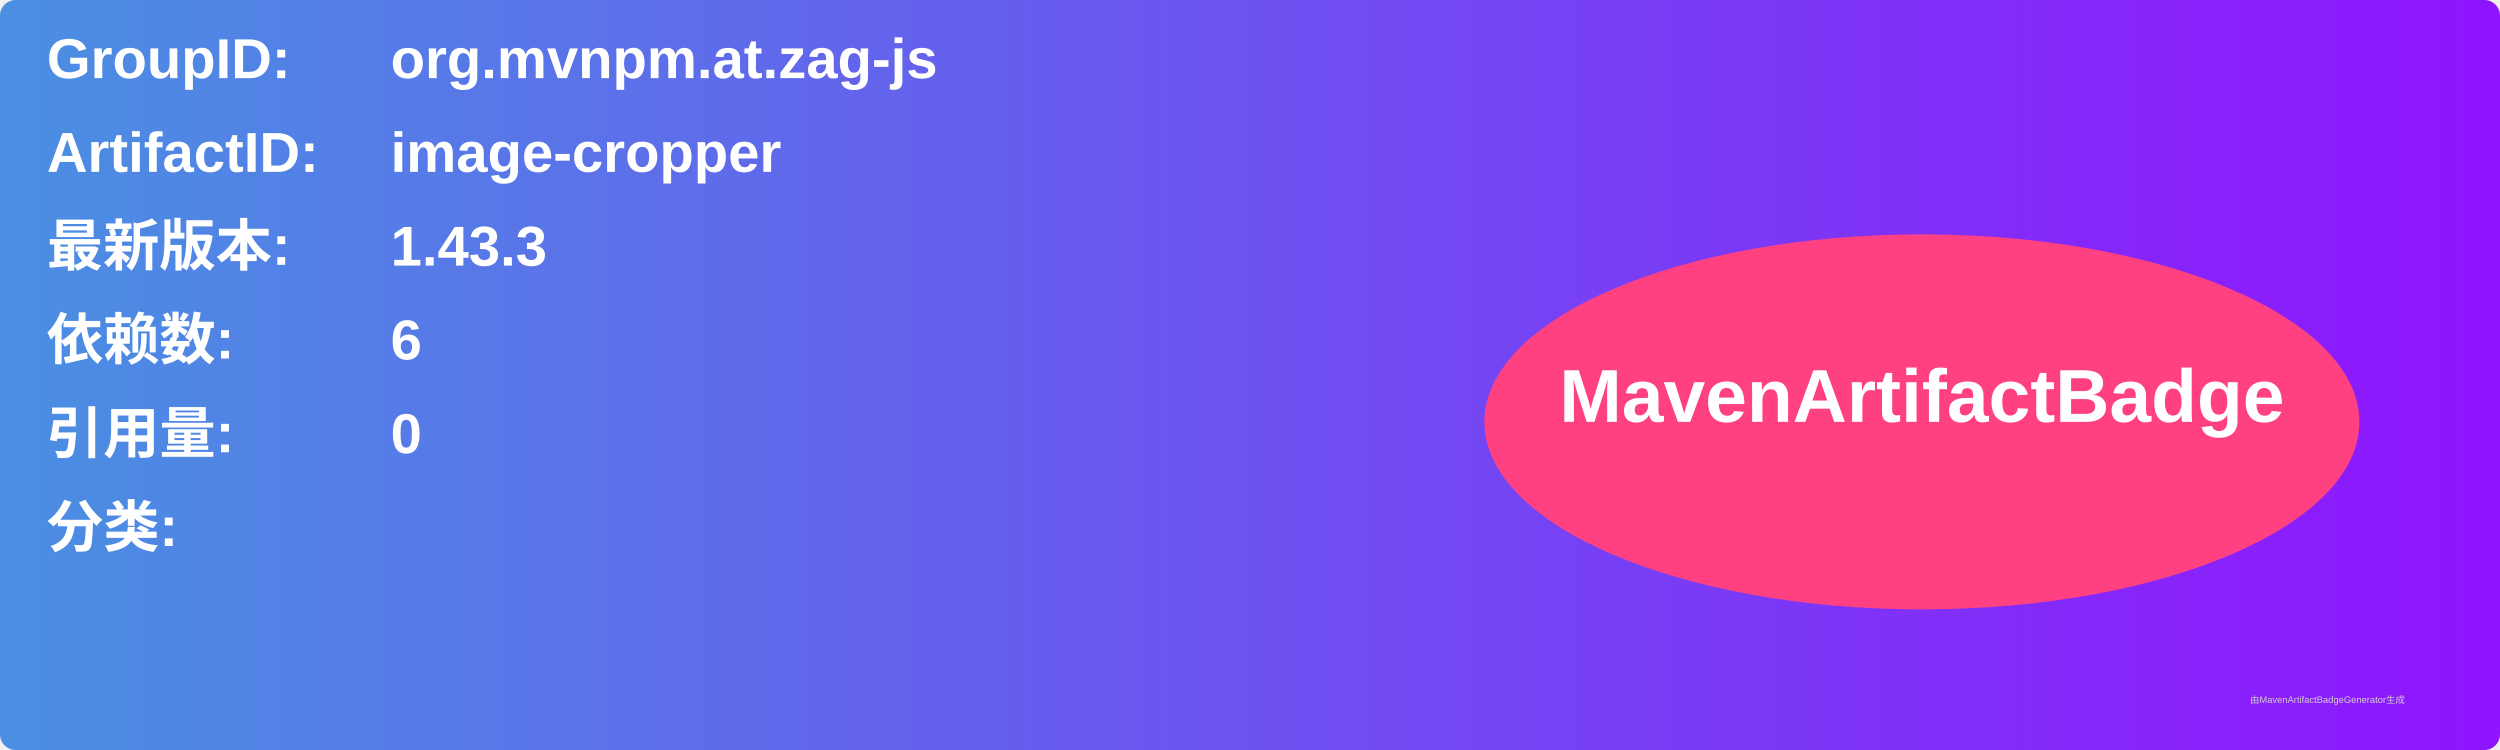
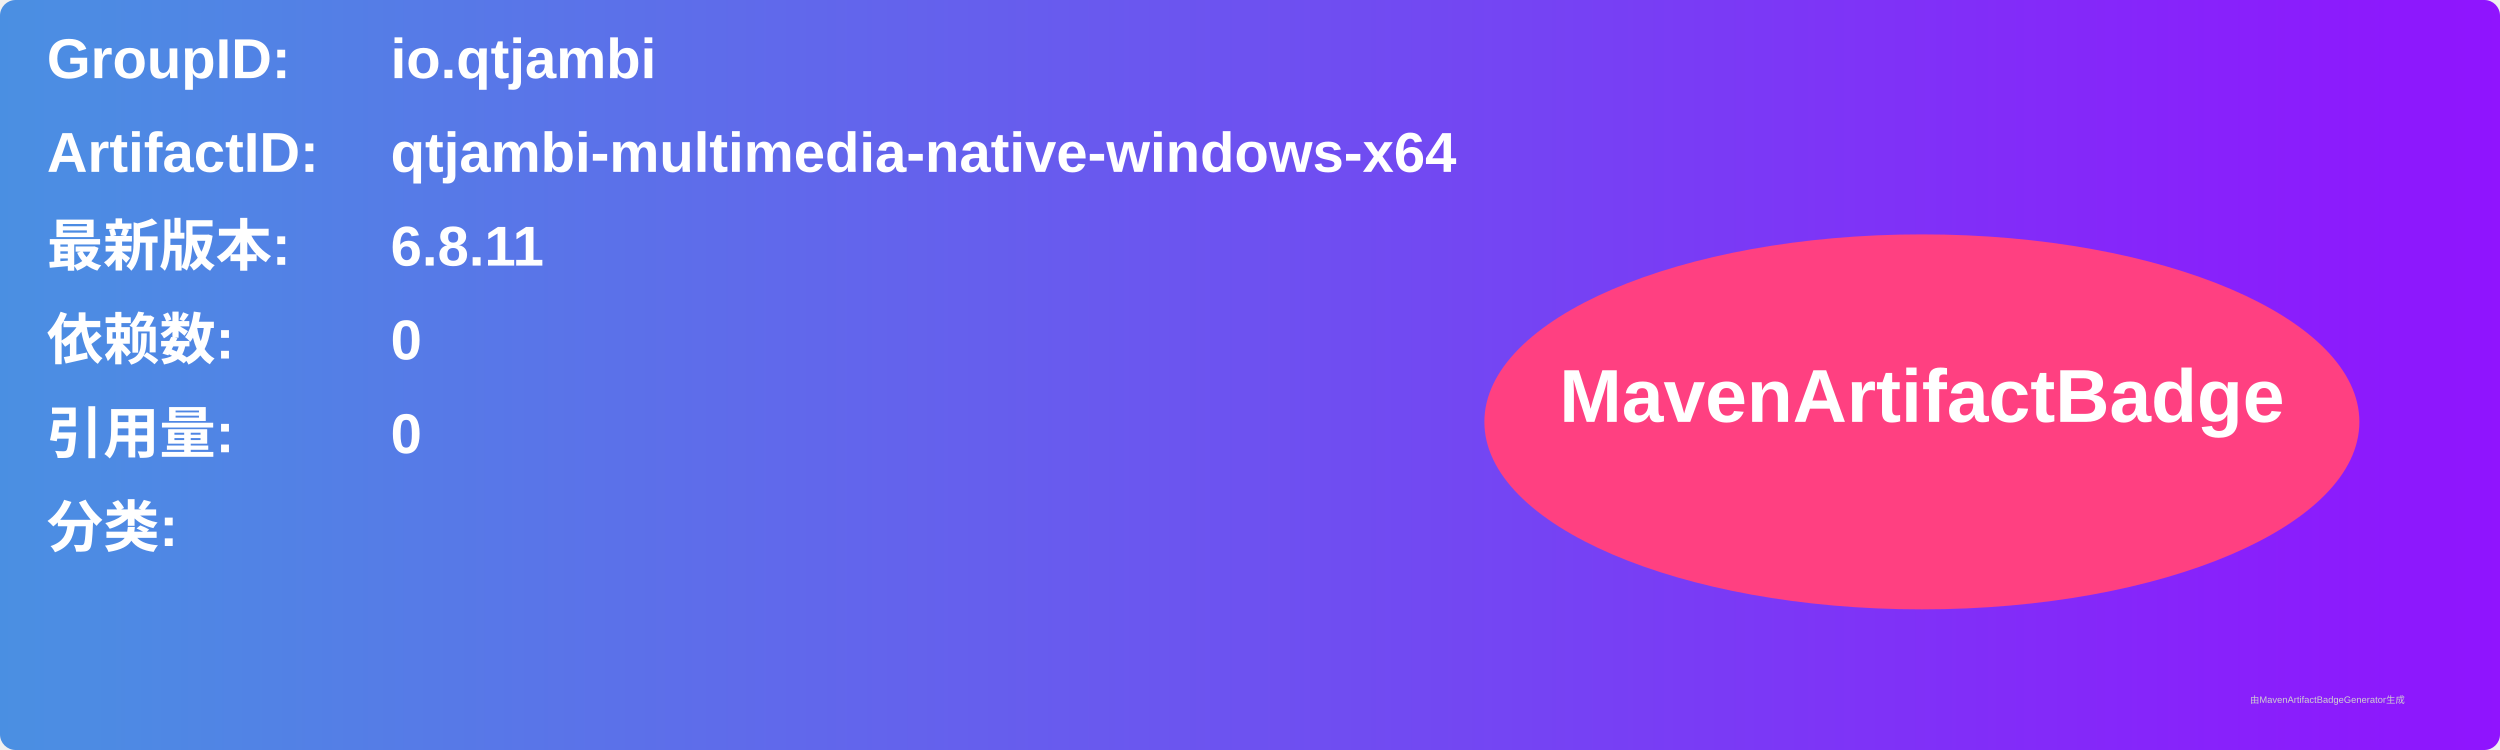
<svg xmlns="http://www.w3.org/2000/svg" width="800" height="240" viewBox="0 0 800 240">
  <linearGradient id="grad" x1="0%" y1="0%" x2="100%" y2="0%">
    <stop offset="0%" stop-color="#4a90e2" />
    <stop offset="100%" stop-color="#9013fe" />
  </linearGradient>
  <rect width="100%" height="100%" rx="5" ry="5" fill="url(#grad)" />
  <g transform="translate(15, 15)">
    <text x="0" y="10" font-family="Arial" font-size="18" fill="white" font-weight="bold" width="260">GroupID:</text>
-     <text x="110" y="10" font-family="Arial" font-size="18" fill="white" font-weight="bold" width="460">org.mvnpm.at.zag-js</text>
+     <text x="110" y="10" font-family="Arial" font-size="18" fill="white" font-weight="bold" width="460">io.qtjambi</text>
    <text x="0" y="40" font-family="Arial" font-size="18" fill="white" font-weight="bold" width="260">ArtifactID:</text>
-     <text x="110" y="40" font-family="Arial" font-size="18" fill="white" font-weight="bold" width="460">image-cropper</text>
+     <text x="110" y="40" font-family="Arial" font-size="18" fill="white" font-weight="bold" width="460">qtjambi-multimedia-native-windows-x64</text>
    <text x="0" y="70" font-family="Arial" font-size="18" fill="white" font-weight="bold">最新版本:</text>
    <text x="110" y="70" font-family="Arial" font-size="18" fill="white" font-weight="bold">
-       <tspan font-weight="bold">1.43.3</tspan>
+       <tspan font-weight="bold">6.8.11</tspan>
    </text>
    <text x="0" y="100" font-family="Arial" font-size="18" fill="white" font-weight="bold">依赖数: </text>
    <text x="110" y="100" font-family="Arial" font-size="18" fill="white">
-       <tspan font-weight="bold">6</tspan>
+       <tspan font-weight="bold">0</tspan>
    </text>
    <text x="0" y="130" font-family="Arial" font-size="18" fill="white" font-weight="bold">引用量: </text>
    <text x="110" y="130" font-family="Arial" font-size="18" fill="white">
      <tspan font-weight="bold">0</tspan>
    </text>
    <text x="0" y="160" font-family="Arial" font-size="18" fill="white" font-weight="bold">分类:</text>
    <text x="10" y="190" font-family="Arial" font-size="10" fill="white">
      <tspan font-weight="bold" />
    </text>
    <ellipse cx="600" cy="120" rx="140" ry="60" fill="#ff4081" />
    <text x="600" y="120" text-anchor="middle" font-family="Arial" font-size="24" fill="white" font-weight="bold">MavenArtifactBadge</text>
  </g>
  <text x="720" y="225" font-family="Arial" font-size="3" fill="#d0d0d0">由MavenArtifactBadgeGenerator生成</text>
</svg>
